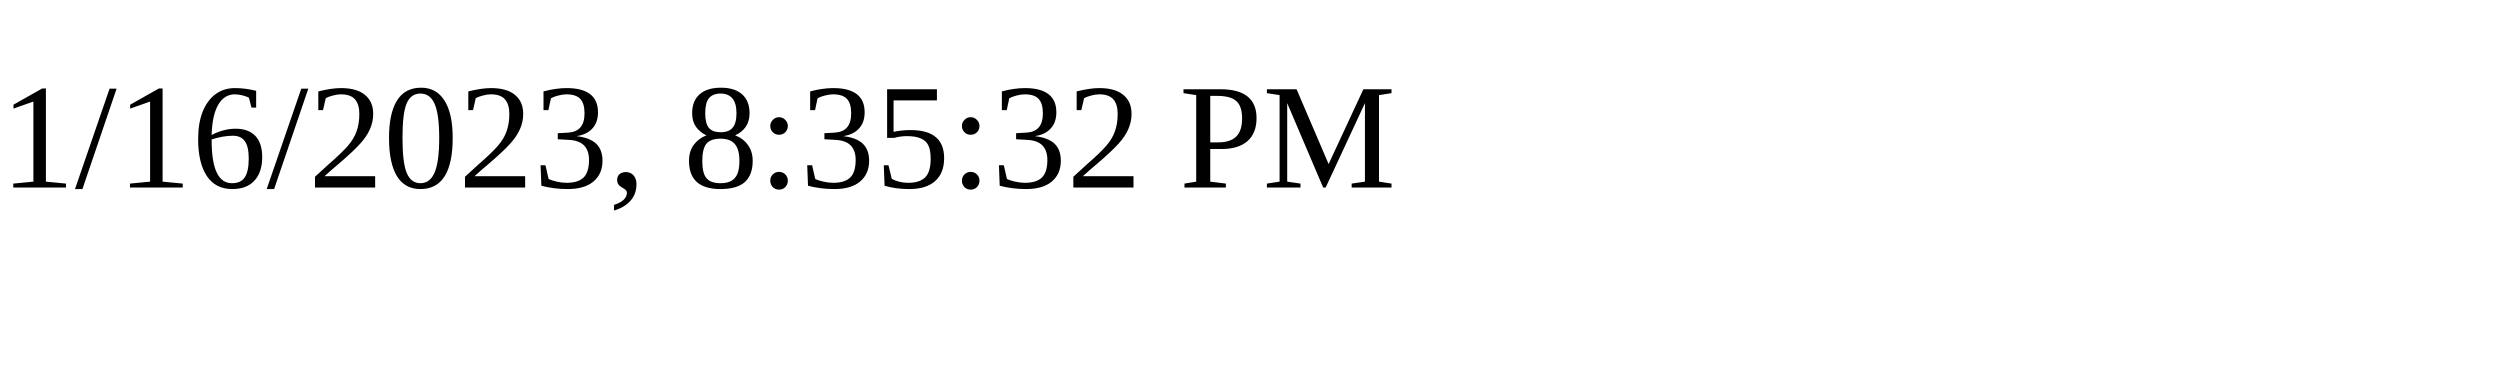
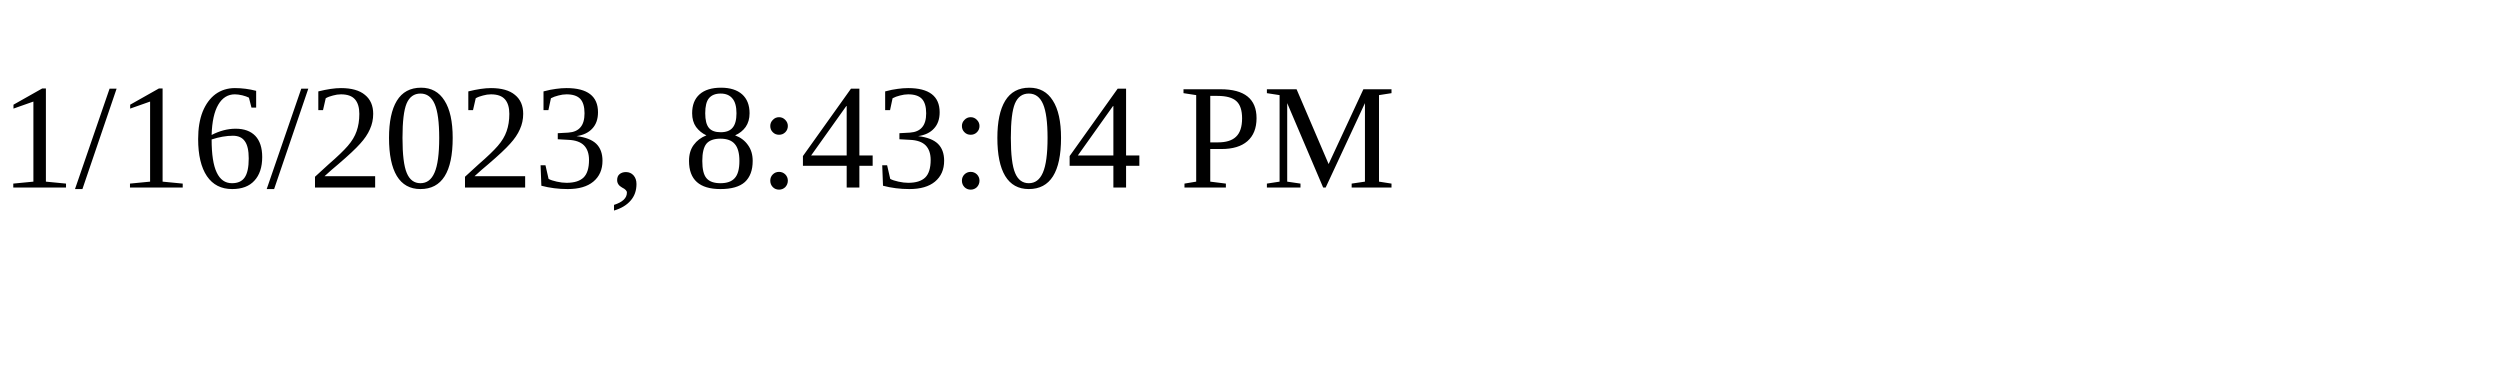
<svg xmlns="http://www.w3.org/2000/svg" height="30" width="200">
-   <text x="0" y="15">1/16/2023, 8:35:32 PM</text>
+   <text x="0" y="15">1/16/2023, 8:43:04 PM</text>
</svg>
